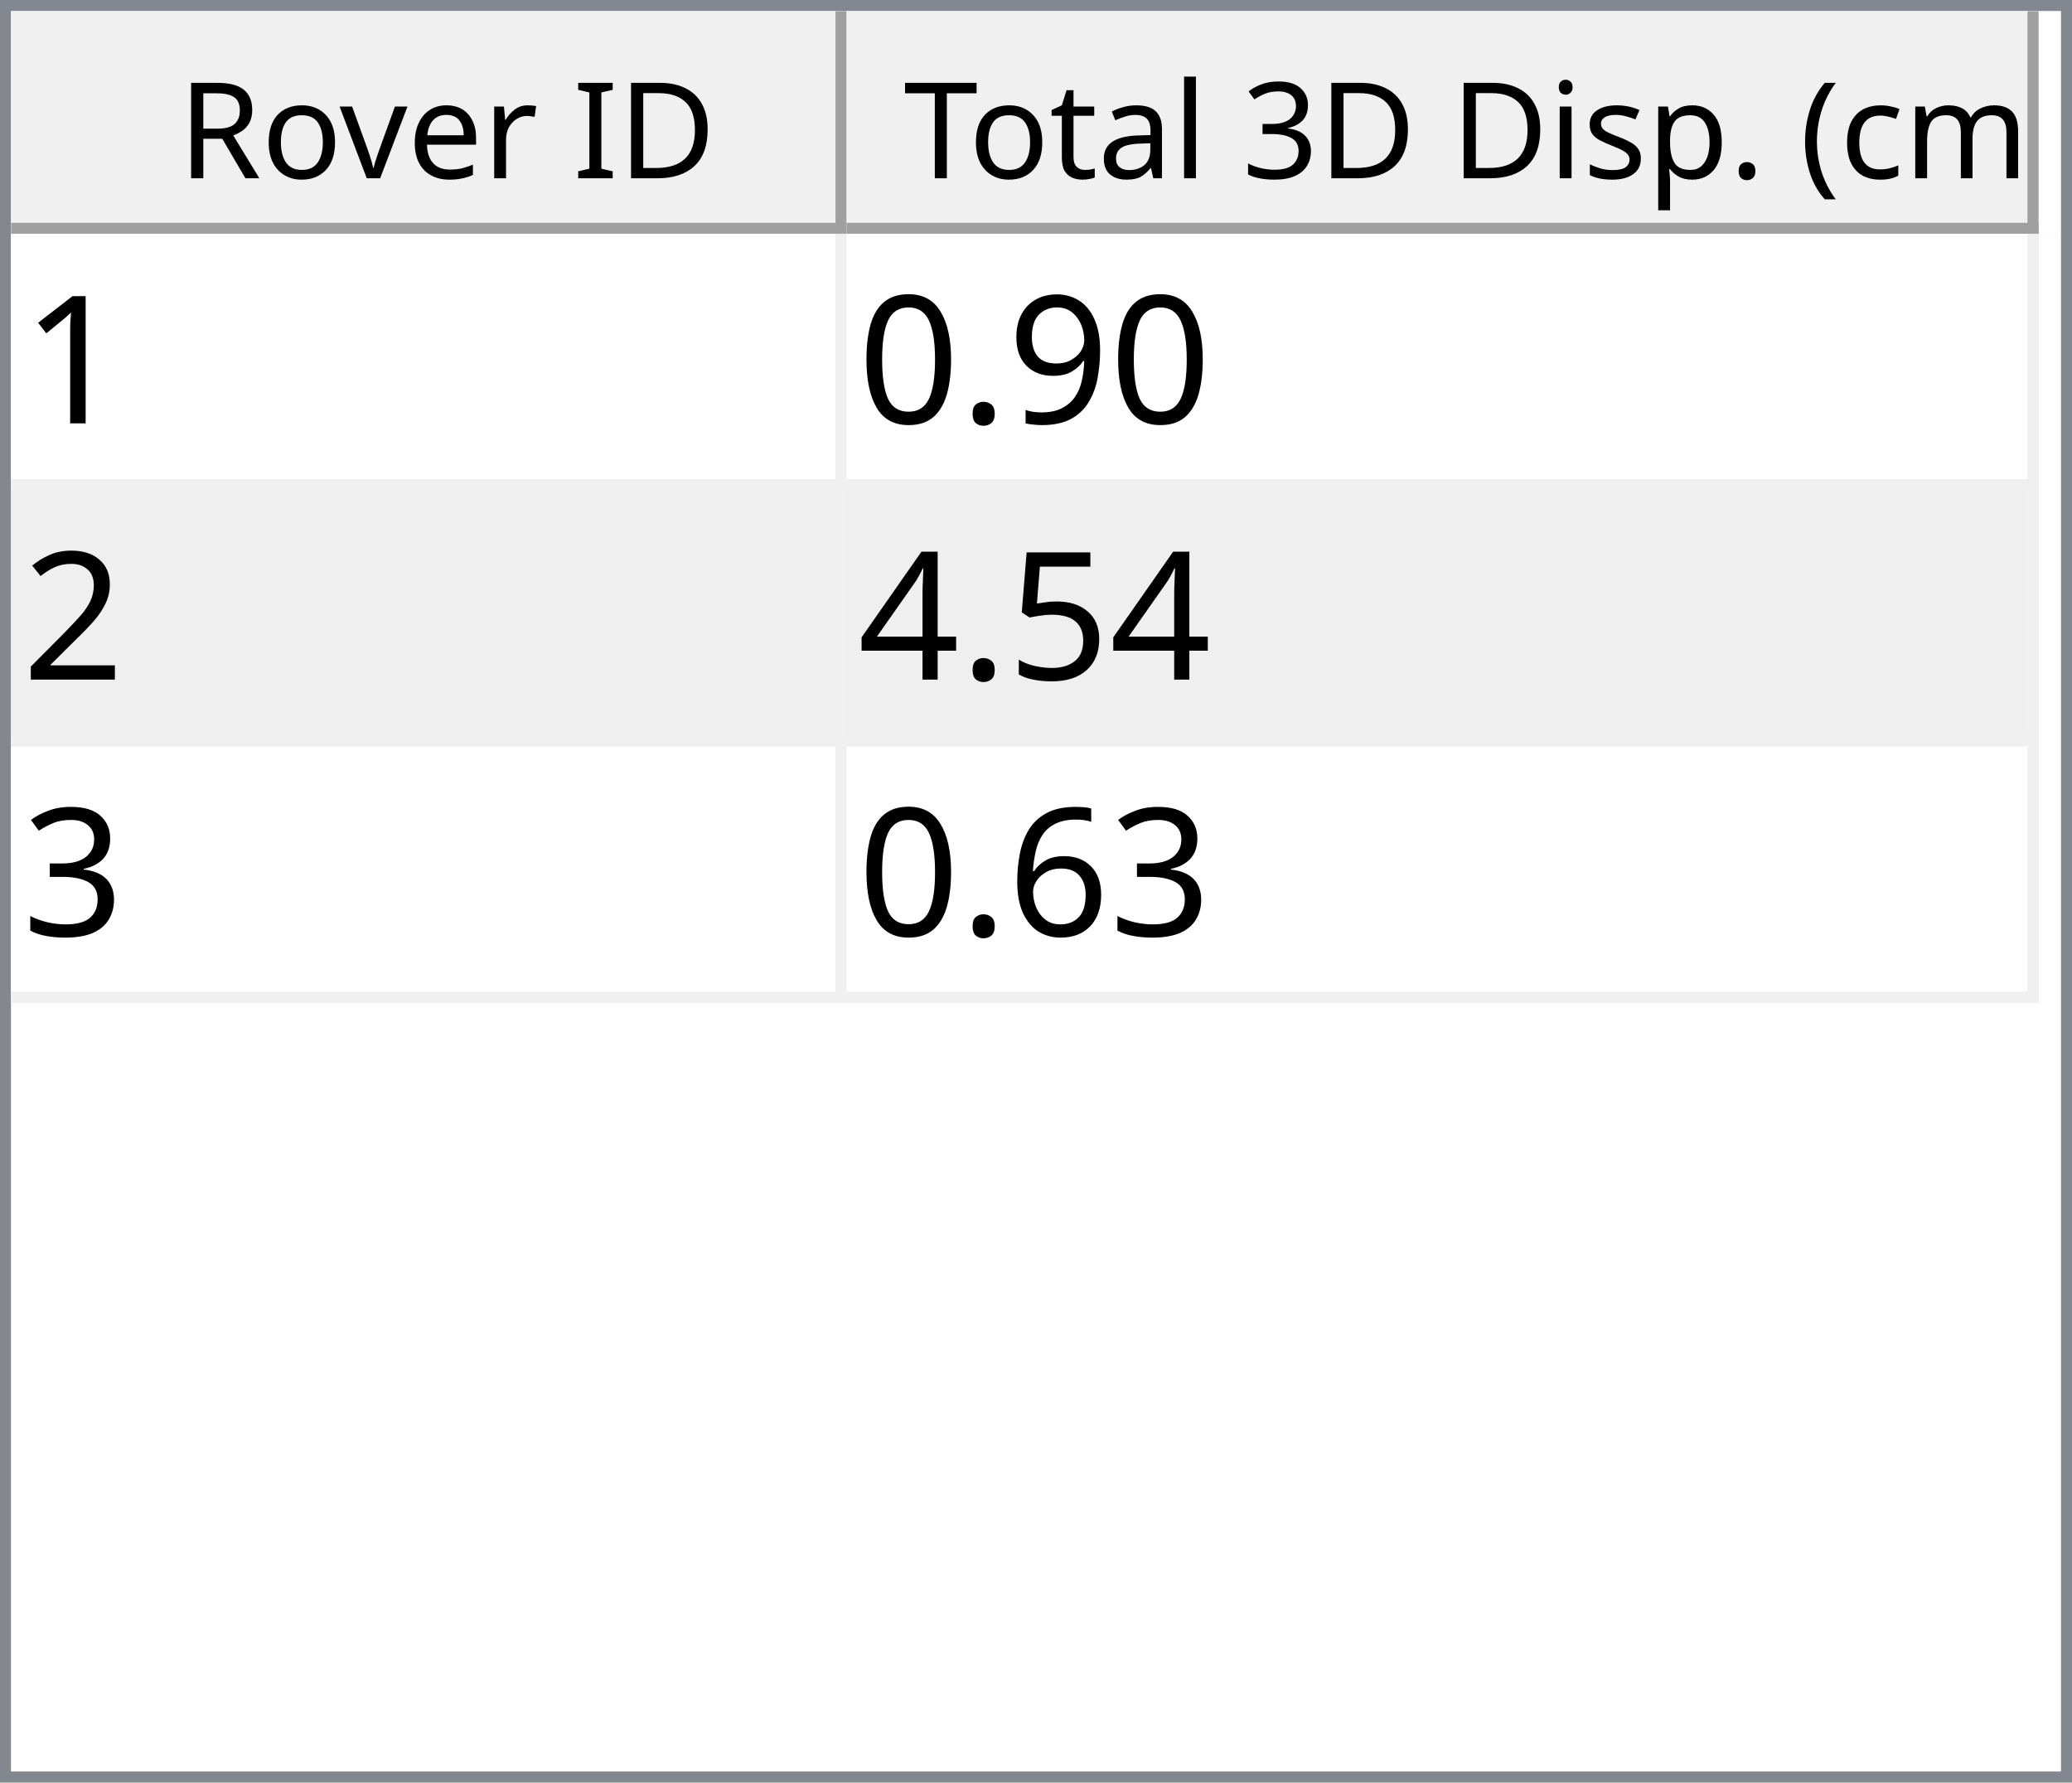
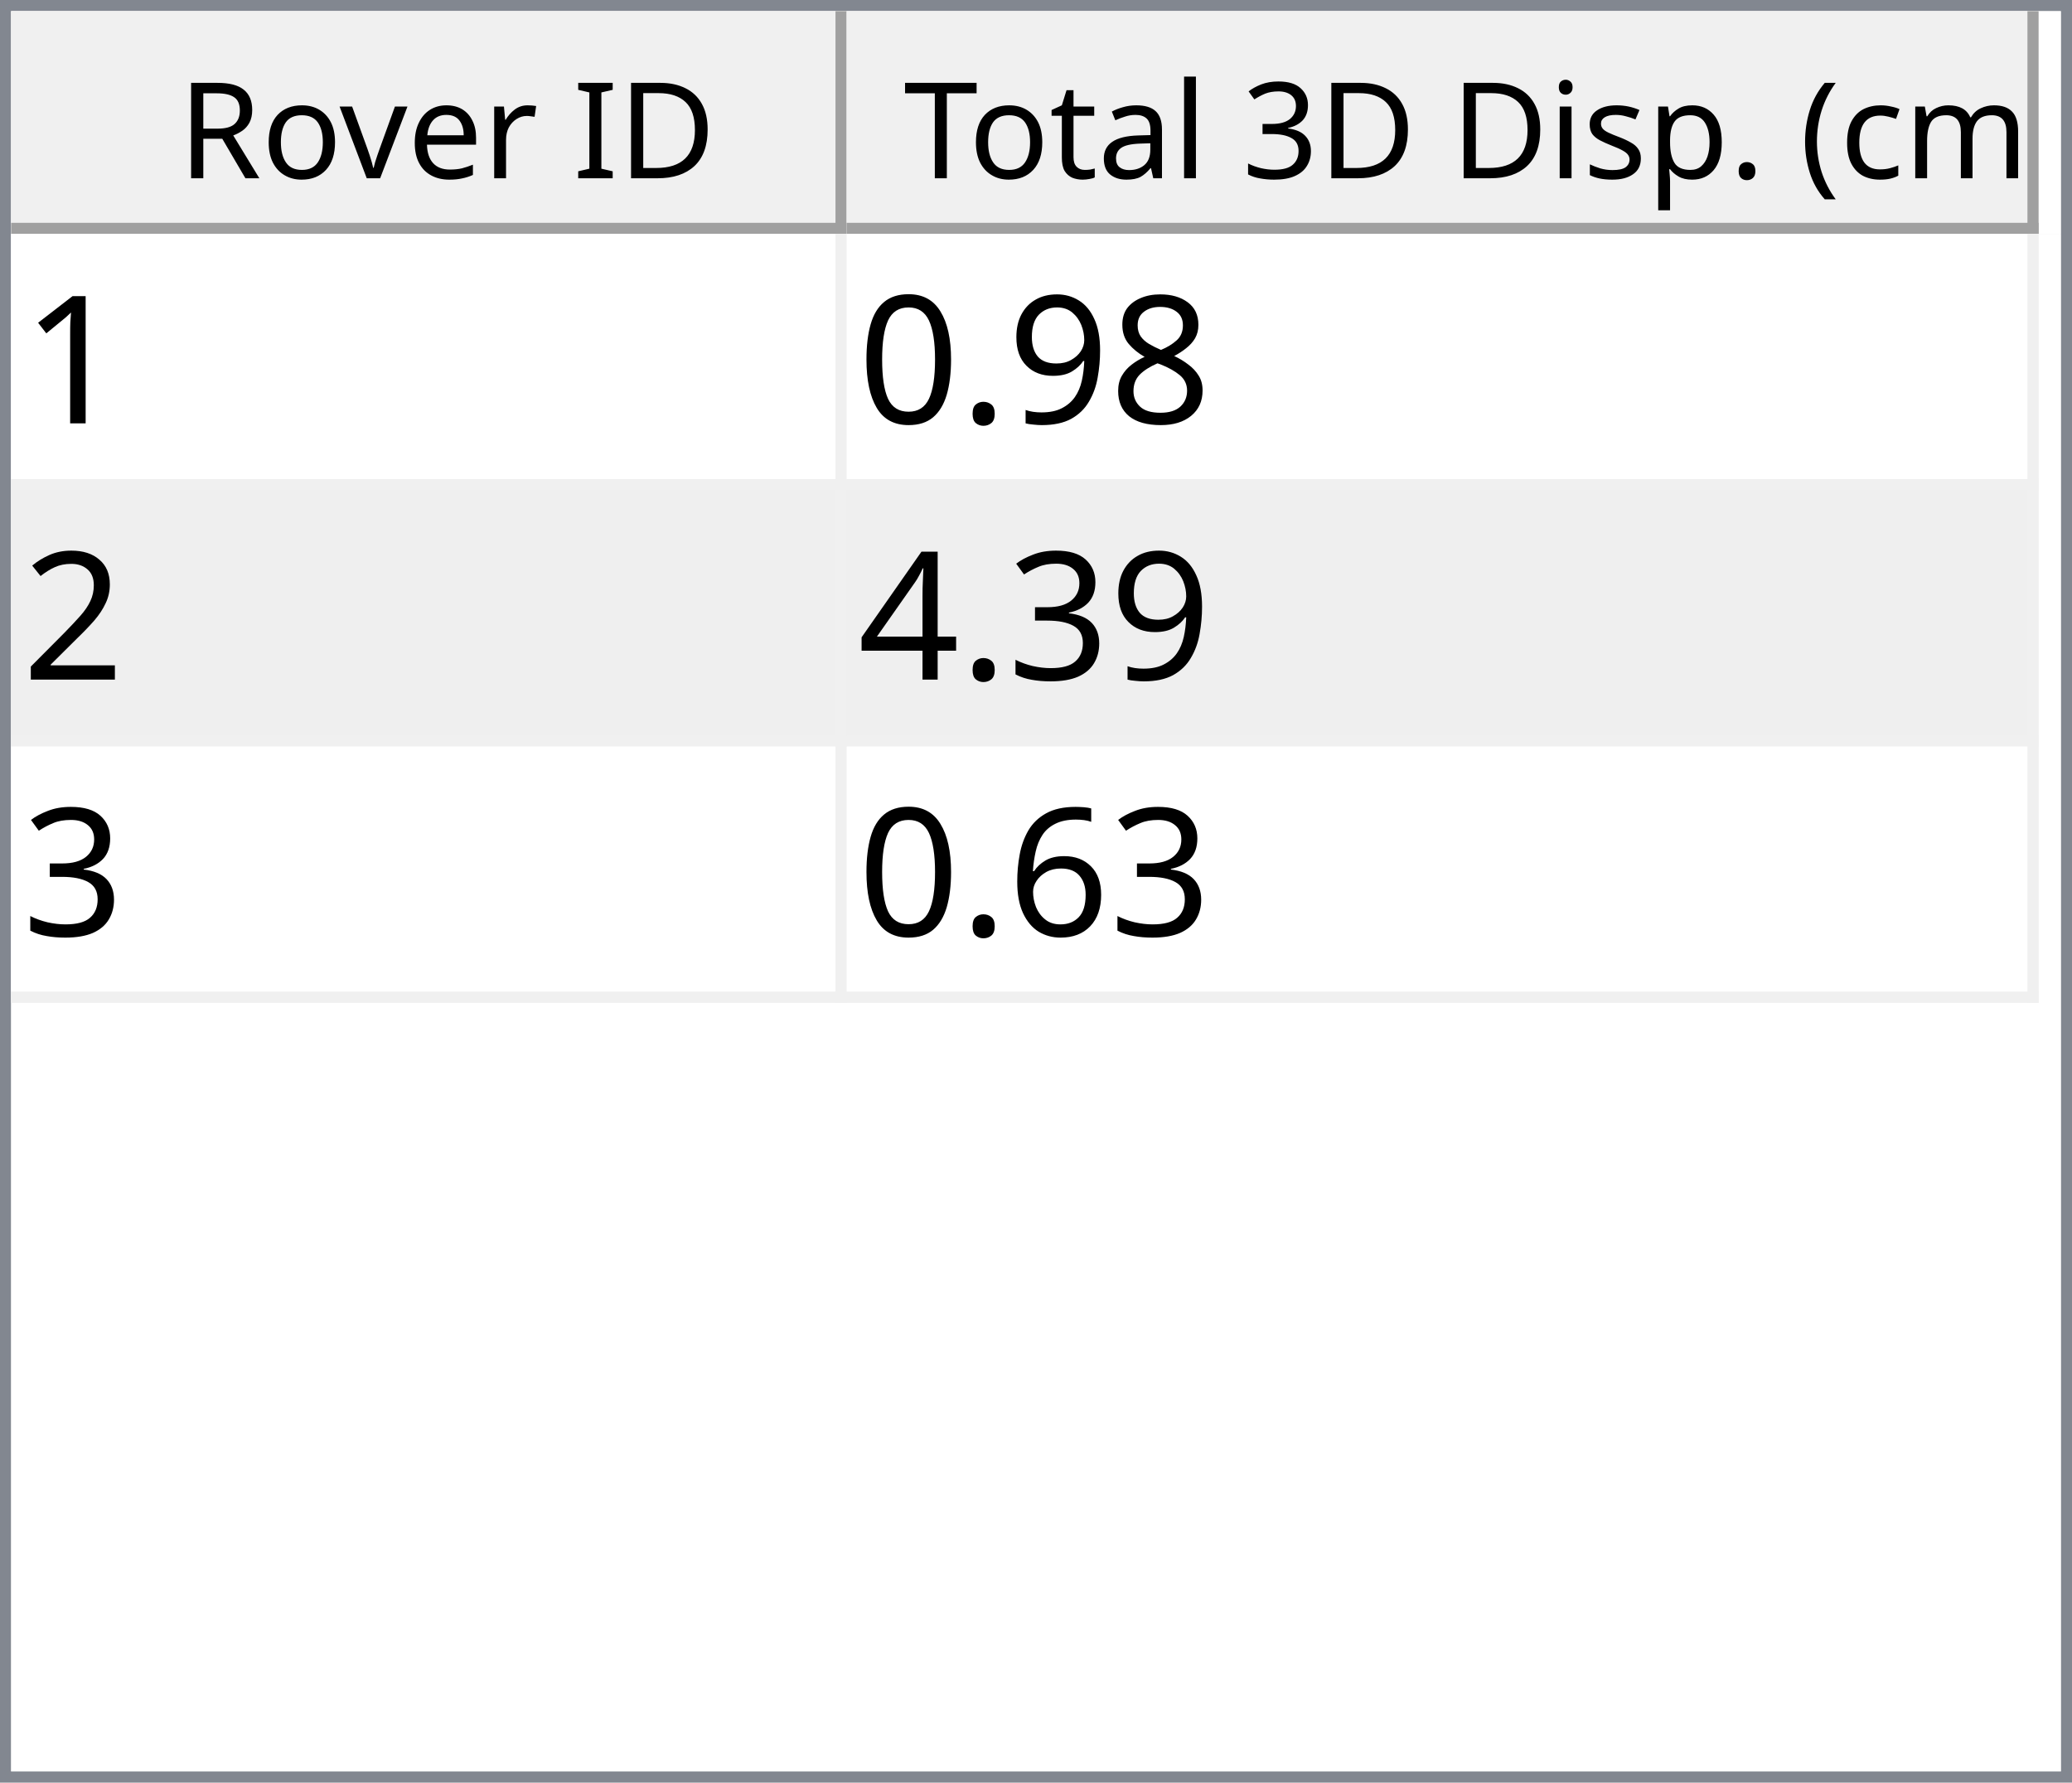
<svg xmlns="http://www.w3.org/2000/svg" style="fill-opacity:1; color-rendering:auto; color-interpolation:auto; text-rendering:auto; stroke:black; stroke-linecap:square; stroke-miterlimit:10; shape-rendering:auto; stroke-opacity:1; fill:black; stroke-dasharray:none; font-weight:normal; stroke-width:1; font-family:'Dialog'; font-style:normal; stroke-linejoin:miter; font-size:12px; stroke-dashoffset:0; image-rendering:auto;" width="186" height="160">
  <defs id="genericDefs" />
  <g>
    <defs id="defs1">
      <clipPath clipPathUnits="userSpaceOnUse" id="clipPath1">
        <path d="M0 0 L186 0 L186 160 L0 160 L0 0 Z" />
      </clipPath>
      <clipPath clipPathUnits="userSpaceOnUse" id="clipPath2">
        <path d="M0 0 L0 160 L186 160 L186 0 Z" />
      </clipPath>
      <clipPath clipPathUnits="userSpaceOnUse" id="clipPath3">
        <path d="M0 0 L0 20 L184 20 L184 0 Z" />
      </clipPath>
      <clipPath clipPathUnits="userSpaceOnUse" id="clipPath4">
        <path d="M0 0 L0 20 L75 20 L75 0 Z" />
      </clipPath>
      <clipPath clipPathUnits="userSpaceOnUse" id="clipPath5">
        <path d="M1 1 L1 19 L74 19 L74 1 Z" />
      </clipPath>
      <clipPath clipPathUnits="userSpaceOnUse" id="clipPath6">
        <path d="M0 0 L0 18 L73 18 L73 0 Z" />
      </clipPath>
      <clipPath clipPathUnits="userSpaceOnUse" id="clipPath7">
        <path d="M-0.5 -0.5 L-0.5 19.5 L74.5 19.5 L74.5 -0.5 Z" />
      </clipPath>
      <clipPath clipPathUnits="userSpaceOnUse" id="clipPath8">
        <path d="M0 0 L0 20 L107 20 L107 0 Z" />
      </clipPath>
      <clipPath clipPathUnits="userSpaceOnUse" id="clipPath9">
        <path d="M1 1 L1 19 L106 19 L106 1 Z" />
      </clipPath>
      <clipPath clipPathUnits="userSpaceOnUse" id="clipPath10">
        <path d="M0 0 L0 18 L105 18 L105 0 Z" />
      </clipPath>
      <clipPath clipPathUnits="userSpaceOnUse" id="clipPath11">
        <path d="M-0.5 -0.5 L-0.5 19.5 L106.5 19.5 L106.5 -0.5 Z" />
      </clipPath>
      <clipPath clipPathUnits="userSpaceOnUse" id="clipPath12">
        <path d="M0 0 L0 138 L184 138 L184 0 Z" />
      </clipPath>
      <clipPath clipPathUnits="userSpaceOnUse" id="clipPath13">
        <path d="M0 0 L0 69 L182 69 L182 0 Z" />
      </clipPath>
      <clipPath clipPathUnits="userSpaceOnUse" id="clipPath14">
        <path d="M-0.5 -0.5 L-0.5 68.5 L181.5 68.5 L181.5 -0.5 Z" />
      </clipPath>
      <clipPath clipPathUnits="userSpaceOnUse" id="clipPath15">
        <path d="M0 0 L0 22 L74 22 L74 0 Z" />
      </clipPath>
      <clipPath clipPathUnits="userSpaceOnUse" id="clipPath16">
        <path d="M0 0 L0 22 L106 22 L106 0 Z" />
      </clipPath>
      <font horiz-adv-x="64.551" id="font1">
        <font-face ascent="107.91" descent="25.098" units-per-em="100" style="font-style:normal; font-family:Segoe UI; font-weight:normal;" />
        <missing-glyph horiz-adv-x="64.551" d="M8.109 0 L8.109 68.266 L56.453 68.266 L56.453 0 L8.109 0 ZM15.328 7.234 L49.219 7.234 L49.219 61.031 L15.328 61.031 L15.328 7.234 Z" />
        <glyph unicode="D" horiz-adv-x="70.117" d="M9.188 0 L9.188 70.016 L28.516 70.016 Q65.531 70.016 65.531 35.891 Q65.531 19.672 55.25 9.836 Q44.969 0 27.734 0 L9.188 0 ZM17.391 62.594 L17.391 7.422 L27.828 7.422 Q41.609 7.422 49.273 14.797 Q56.938 22.172 56.938 35.688 Q56.938 62.594 28.328 62.594 L17.391 62.594 Z" />
        <glyph unicode="I" horiz-adv-x="26.611" d="M17.391 0 L9.188 0 L9.188 70.016 L17.391 70.016 L17.391 0 Z" />
        <glyph unicode=" " horiz-adv-x="27.393" d="" />
        <glyph unicode="r" horiz-adv-x="34.766" d="M34.188 41.891 Q32.078 43.5 28.125 43.5 Q23 43.5 19.555 38.672 Q16.109 33.844 16.109 25.484 L16.109 0 L8.109 0 L8.109 50 L16.109 50 L16.109 39.703 L16.312 39.703 Q18.016 44.969 21.531 47.922 Q25.047 50.875 29.391 50.875 Q32.516 50.875 34.188 50.203 L34.188 41.891 Z" />
        <glyph unicode="e" horiz-adv-x="52.295" d="M48.297 23 L12.984 23 Q13.188 14.656 17.484 10.109 Q21.781 5.562 29.297 5.562 Q37.75 5.562 44.828 11.141 L44.828 3.609 Q38.234 -1.172 27.391 -1.172 Q16.797 -1.172 10.742 5.641 Q4.688 12.453 4.688 24.812 Q4.688 36.469 11.305 43.82 Q17.922 51.172 27.734 51.172 Q37.547 51.172 42.922 44.828 Q48.297 38.484 48.297 27.203 L48.297 23 ZM40.094 29.781 Q40.047 36.719 36.75 40.578 Q33.453 44.438 27.594 44.438 Q21.922 44.438 17.969 40.383 Q14.016 36.328 13.094 29.781 L40.094 29.781 Z" />
        <glyph unicode="v" horiz-adv-x="47.9" d="M47.406 50 L27.484 0 L19.625 0 L0.688 50 L9.469 50 L22.172 13.672 Q23.578 9.672 23.922 6.688 L24.125 6.688 Q24.609 10.453 25.688 13.484 L38.969 50 L47.406 50 Z" />
        <glyph unicode="o" horiz-adv-x="58.594" d="M29 -1.172 Q17.922 -1.172 11.305 5.836 Q4.688 12.844 4.688 24.422 Q4.688 37.016 11.57 44.094 Q18.453 51.172 30.172 51.172 Q41.359 51.172 47.633 44.289 Q53.906 37.406 53.906 25.203 Q53.906 13.234 47.141 6.031 Q40.375 -1.172 29 -1.172 ZM29.594 44.438 Q21.875 44.438 17.383 39.188 Q12.891 33.938 12.891 24.703 Q12.891 15.828 17.43 10.695 Q21.969 5.562 29.594 5.562 Q37.359 5.562 41.531 10.594 Q45.703 15.625 45.703 24.906 Q45.703 34.281 41.531 39.359 Q37.359 44.438 29.594 44.438 Z" />
        <glyph unicode="R" horiz-adv-x="59.814" d="M59.375 0 L49.609 0 L37.891 19.625 Q36.281 22.359 34.766 24.289 Q33.25 26.219 31.664 27.438 Q30.078 28.656 28.25 29.219 Q26.422 29.781 24.125 29.781 L17.391 29.781 L17.391 0 L9.188 0 L9.188 70.016 L30.078 70.016 Q34.672 70.016 38.555 68.867 Q42.438 67.719 45.289 65.375 Q48.141 63.031 49.758 59.547 Q51.375 56.062 51.375 51.375 Q51.375 47.703 50.273 44.656 Q49.172 41.609 47.148 39.211 Q45.125 36.812 42.266 35.133 Q39.406 33.453 35.844 32.516 L35.844 32.328 Q37.594 31.547 38.891 30.547 Q40.188 29.547 41.359 28.18 Q42.531 26.812 43.68 25.078 Q44.828 23.344 46.234 21.047 L59.375 0 ZM17.391 62.594 L17.391 37.203 L28.516 37.203 Q31.594 37.203 34.203 38.133 Q36.812 39.062 38.719 40.797 Q40.625 42.531 41.703 45.047 Q42.781 47.562 42.781 50.688 Q42.781 56.297 39.141 59.445 Q35.5 62.594 28.609 62.594 L17.391 62.594 Z" />
        <glyph unicode=")" horiz-adv-x="30.176" d="M8.297 -15.922 L1.172 -15.922 Q16.406 2.344 16.406 26.812 Q16.406 51.469 1.078 70.016 L8.297 70.016 Q23.531 52.156 23.531 26.703 Q23.531 1.375 8.297 -15.922 Z" />
        <glyph unicode="m" horiz-adv-x="86.133" d="M79.109 0 L71.094 0 L71.094 28.719 Q71.094 37.016 68.531 40.727 Q65.969 44.438 59.906 44.438 Q54.781 44.438 51.195 39.75 Q47.609 35.062 47.609 28.516 L47.609 0 L39.594 0 L39.594 29.688 Q39.594 44.438 28.219 44.438 Q22.953 44.438 19.531 40.016 Q16.109 35.594 16.109 28.516 L16.109 0 L8.109 0 L8.109 50 L16.109 50 L16.109 42.094 L16.312 42.094 Q21.625 51.172 31.844 51.172 Q36.969 51.172 40.773 48.312 Q44.578 45.453 46 40.828 Q51.562 51.172 62.594 51.172 Q79.109 51.172 79.109 30.812 L79.109 0 Z" />
        <glyph unicode="c" horiz-adv-x="46.191" d="M42.188 2.297 Q36.422 -1.172 28.516 -1.172 Q17.828 -1.172 11.258 5.789 Q4.688 12.75 4.688 23.828 Q4.688 36.188 11.766 43.68 Q18.844 51.172 30.672 51.172 Q37.25 51.172 42.281 48.734 L42.281 40.531 Q36.719 44.438 30.375 44.438 Q22.703 44.438 17.797 38.945 Q12.891 33.453 12.891 24.516 Q12.891 15.719 17.508 10.641 Q22.125 5.562 29.891 5.562 Q36.422 5.562 42.188 9.906 L42.188 2.297 Z" />
        <glyph unicode="(" horiz-adv-x="30.176" d="M29.109 -15.922 L21.969 -15.922 Q6.844 1.375 6.844 26.703 Q6.844 52.156 21.969 70.016 L29.203 70.016 Q13.875 51.469 13.875 26.812 Q13.875 2.344 29.109 -15.922 Z" />
        <glyph unicode="." horiz-adv-x="21.68" d="M10.891 -1.078 Q8.641 -1.078 7.055 0.539 Q5.469 2.156 5.469 4.391 Q5.469 6.641 7.055 8.273 Q8.641 9.906 10.891 9.906 Q13.188 9.906 14.797 8.273 Q16.406 6.641 16.406 4.391 Q16.406 2.156 14.797 0.539 Q13.188 -1.078 10.891 -1.078 Z" />
        <glyph unicode="p" horiz-adv-x="58.789" d="M16.312 7.234 L16.109 7.234 L16.109 -23 L8.109 -23 L8.109 50 L16.109 50 L16.109 41.219 L16.312 41.219 Q22.219 51.172 33.594 51.172 Q43.266 51.172 48.688 44.461 Q54.109 37.75 54.109 26.469 Q54.109 13.922 48 6.375 Q41.891 -1.172 31.297 -1.172 Q21.578 -1.172 16.312 7.234 ZM16.109 27.391 L16.109 20.406 Q16.109 14.203 20.141 9.883 Q24.172 5.562 30.375 5.562 Q37.641 5.562 41.773 11.133 Q45.906 16.703 45.906 26.609 Q45.906 34.969 42.047 39.703 Q38.188 44.438 31.594 44.438 Q24.609 44.438 20.359 39.578 Q16.109 34.719 16.109 27.391 Z" />
        <glyph unicode="s" horiz-adv-x="42.432" d="M5.078 1.812 L5.078 10.406 Q11.625 5.562 19.484 5.562 Q30.031 5.562 30.031 12.594 Q30.031 14.594 29.125 15.992 Q28.219 17.391 26.68 18.461 Q25.141 19.531 23.07 20.383 Q21 21.234 18.609 22.172 Q15.281 23.484 12.766 24.828 Q10.25 26.172 8.57 27.859 Q6.891 29.547 6.031 31.695 Q5.172 33.844 5.172 36.719 Q5.172 40.234 6.789 42.945 Q8.406 45.656 11.086 47.484 Q13.766 49.312 17.211 50.242 Q20.656 51.172 24.312 51.172 Q30.812 51.172 35.938 48.922 L35.938 40.828 Q30.422 44.438 23.25 44.438 Q21 44.438 19.195 43.922 Q17.391 43.406 16.094 42.477 Q14.797 41.547 14.086 40.258 Q13.375 38.969 13.375 37.406 Q13.375 35.453 14.086 34.133 Q14.797 32.812 16.164 31.789 Q17.531 30.766 19.484 29.938 Q21.438 29.109 23.922 28.125 Q27.25 26.859 29.883 25.516 Q32.516 24.172 34.375 22.484 Q36.234 20.797 37.234 18.602 Q38.234 16.406 38.234 13.375 Q38.234 9.672 36.602 6.938 Q34.969 4.203 32.234 2.398 Q29.5 0.594 25.93 -0.289 Q22.359 -1.172 18.453 -1.172 Q10.75 -1.172 5.078 1.812 Z" />
        <glyph unicode="i" horiz-adv-x="24.219" d="M12.203 62.703 Q10.062 62.703 8.547 64.164 Q7.031 65.625 7.031 67.875 Q7.031 70.125 8.547 71.609 Q10.062 73.094 12.203 73.094 Q14.406 73.094 15.945 71.609 Q17.484 70.125 17.484 67.875 Q17.484 65.719 15.945 64.211 Q14.406 62.703 12.203 62.703 ZM16.109 0 L8.109 0 L8.109 50 L16.109 50 L16.109 0 Z" />
        <glyph unicode="3" horiz-adv-x="53.906" d="M46.531 19.828 Q46.531 15.094 44.75 11.211 Q42.969 7.328 39.719 4.57 Q36.469 1.812 31.93 0.297 Q27.391 -1.219 21.922 -1.219 Q11.922 -1.219 6 2.594 L6 11.188 Q13.094 5.609 22.219 5.609 Q25.875 5.609 28.828 6.539 Q31.781 7.469 33.906 9.227 Q36.031 10.984 37.18 13.477 Q38.328 15.969 38.328 19.094 Q38.328 32.812 18.797 32.812 L12.984 32.812 L12.984 39.594 L18.5 39.594 Q35.797 39.594 35.797 52.484 Q35.797 64.406 22.609 64.406 Q15.188 64.406 8.688 59.422 L8.688 67.188 Q15.375 71.188 24.609 71.188 Q29 71.188 32.57 69.969 Q36.141 68.75 38.68 66.555 Q41.219 64.359 42.609 61.281 Q44 58.203 44 54.5 Q44 40.672 30.031 36.719 L30.031 36.531 Q33.594 36.141 36.625 34.797 Q39.656 33.453 41.852 31.305 Q44.047 29.156 45.289 26.25 Q46.531 23.344 46.531 19.828 Z" />
        <glyph unicode="l" horiz-adv-x="24.219" d="M16.109 0 L8.109 0 L8.109 74.031 L16.109 74.031 L16.109 0 Z" />
        <glyph unicode="a" horiz-adv-x="50.879" d="M43.891 0 L35.891 0 L35.891 7.812 L35.688 7.812 Q30.469 -1.172 20.312 -1.172 Q12.844 -1.172 8.617 2.781 Q4.391 6.734 4.391 13.281 Q4.391 27.297 20.906 29.594 L35.891 31.688 Q35.891 44.438 25.594 44.438 Q16.547 44.438 9.281 38.281 L9.281 46.484 Q16.656 51.172 26.266 51.172 Q43.891 51.172 43.891 32.516 L43.891 0 ZM35.891 25.297 L23.828 23.641 Q18.266 22.859 15.43 20.875 Q12.594 18.891 12.594 13.875 Q12.594 10.203 15.211 7.883 Q17.828 5.562 22.172 5.562 Q28.125 5.562 32.008 9.742 Q35.891 13.922 35.891 20.312 L35.891 25.297 Z" />
        <glyph unicode="t" horiz-adv-x="33.887" d="M31.297 0.484 Q28.469 -1.078 23.828 -1.078 Q10.688 -1.078 10.688 13.578 L10.688 43.172 L2.094 43.172 L2.094 50 L10.688 50 L10.688 62.203 L18.703 64.797 L18.703 50 L31.297 50 L31.297 43.172 L18.703 43.172 L18.703 14.984 Q18.703 9.969 20.414 7.82 Q22.125 5.672 26.078 5.672 Q29.109 5.672 31.297 7.328 L31.297 0.484 Z" />
        <glyph unicode="T" horiz-adv-x="52.393" d="M50.594 62.594 L30.375 62.594 L30.375 0 L22.172 0 L22.172 62.594 L2 62.594 L2 70.016 L50.594 70.016 L50.594 62.594 Z" />
      </font>
      <font horiz-adv-x="75.0" id="font2">
        <font-face ascent="100.537" descent="21.973" units-per-em="100" style="font-style:normal; font-family:sans-serif; font-weight:normal;" />
        <missing-glyph horiz-adv-x="75.0" d="M12.5 0 L12.5 62.5 L62.5 62.5 L62.5 0 L12.5 0 ZM14.062 1.562 L60.938 1.562 L60.938 60.938 L14.062 60.938 L14.062 1.562 Z" />
        <glyph unicode="1" horiz-adv-x="55.615" d="M37.25 0 L28.469 0 L28.469 56 Q25.297 52.984 20.141 49.953 Q14.984 46.922 10.891 45.406 L10.891 53.906 Q18.266 57.375 23.781 62.305 Q29.297 67.234 31.594 71.875 L37.25 71.875 L37.25 0 Z" />
+         <glyph unicode="8" horiz-adv-x="55.615" d="M17.672 38.812 Q12.203 40.828 9.57 44.539 Q6.938 48.25 6.938 53.422 Q6.938 61.234 12.555 66.555 Q18.172 71.875 27.484 71.875 Q36.859 71.875 42.578 66.43 Q48.297 60.984 48.297 53.172 Q48.297 48.188 45.68 44.508 Q43.062 40.828 37.75 38.812 Q44.344 36.672 47.781 31.883 Q51.219 27.094 51.219 20.453 Q51.219 11.281 44.727 5.031 Q38.234 -1.219 27.641 -1.219 Q17.047 -1.219 10.547 5.055 Q4.047 11.328 4.047 20.703 Q4.047 27.688 7.594 32.398 Q11.141 37.109 17.672 38.812 ZM15.922 53.719 Q15.922 48.641 19.195 45.414 Q22.469 42.188 27.688 42.188 Q32.766 42.188 36.016 45.383 Q39.266 48.578 39.266 53.219 Q39.266 58.062 35.914 61.359 Q32.562 64.656 27.594 64.656 Q22.562 64.656 19.242 61.43 Q15.922 58.203 15.922 53.719 ZM13.094 20.656 Q13.094 16.891 14.875 13.375 Q16.656 9.859 20.172 7.93 Q23.688 6 27.734 6 Q34.031 6 38.133 10.055 Q42.234 14.109 42.234 20.359 Q42.234 26.703 38.016 30.859 Q33.797 35.016 27.438 35.016 Q21.234 35.016 17.164 30.914 Q13.094 26.812 13.094 20.656 Z" />
        <glyph unicode="9" horiz-adv-x="55.615" d="M5.469 16.547 L13.922 17.328 Q14.984 11.375 18.016 8.688 Q21.047 6 25.781 6 Q29.828 6 32.883 7.859 Q35.938 9.719 37.891 12.82 Q39.844 15.922 41.164 21.195 Q42.484 26.469 42.484 31.938 Q42.484 32.516 42.438 33.688 Q39.797 29.5 35.234 26.883 Q30.672 24.266 25.344 24.266 Q16.453 24.266 10.305 30.711 Q4.156 37.156 4.156 47.703 Q4.156 58.594 10.578 65.234 Q17 71.875 26.656 71.875 Q33.641 71.875 39.43 68.117 Q45.219 64.359 48.219 57.398 Q51.219 50.438 51.219 37.25 Q51.219 23.531 48.242 15.406 Q45.266 7.281 39.383 3.031 Q33.5 -1.219 25.594 -1.219 Q17.188 -1.219 11.867 3.445 Q6.547 8.109 5.469 16.547 ZM41.453 48.141 Q41.453 55.719 37.43 60.156 Q33.406 64.594 27.734 64.594 Q21.875 64.594 17.531 59.812 Q13.188 55.031 13.188 47.406 Q13.188 40.578 17.312 36.305 Q21.438 32.031 27.484 32.031 Q33.594 32.031 37.523 36.305 Q41.453 40.578 41.453 48.141 Z" />
        <glyph unicode="." horiz-adv-x="27.783" d="M9.078 0 L9.078 10.016 L19.094 10.016 L19.094 0 L9.078 0 Z" />
        <glyph unicode="0" horiz-adv-x="55.615" d="M4.156 35.297 Q4.156 48 6.766 55.742 Q9.375 63.484 14.523 67.68 Q19.672 71.875 27.484 71.875 Q33.25 71.875 37.594 69.555 Q41.938 67.234 44.773 62.867 Q47.609 58.5 49.219 52.227 Q50.828 45.953 50.828 35.297 Q50.828 22.703 48.242 14.969 Q45.656 7.234 40.508 3.008 Q35.359 -1.219 27.484 -1.219 Q17.141 -1.219 11.234 6.203 Q4.156 15.141 4.156 35.297 ZM13.188 35.297 Q13.188 17.672 17.312 11.836 Q21.438 6 27.484 6 Q33.547 6 37.672 11.859 Q41.797 17.719 41.797 35.297 Q41.797 52.984 37.672 58.789 Q33.547 64.594 27.391 64.594 Q21.344 64.594 17.719 59.469 Q13.188 52.938 13.188 35.297 Z" />
        <glyph unicode="2" horiz-adv-x="55.615" d="M50.344 8.453 L50.344 0 L3.031 0 Q2.938 3.172 4.047 6.109 Q5.859 10.938 9.836 15.625 Q13.812 20.312 21.344 26.469 Q33.016 36.031 37.117 41.625 Q41.219 47.219 41.219 52.203 Q41.219 57.422 37.477 61.008 Q33.734 64.594 27.734 64.594 Q21.391 64.594 17.578 60.789 Q13.766 56.984 13.719 50.25 L4.688 51.172 Q5.609 61.281 11.664 66.578 Q17.719 71.875 27.938 71.875 Q38.234 71.875 44.242 66.164 Q50.25 60.453 50.25 52 Q50.25 47.703 48.492 43.555 Q46.734 39.406 42.656 34.812 Q38.578 30.219 29.109 22.219 Q21.188 15.578 18.945 13.211 Q16.703 10.844 15.234 8.453 L50.344 8.453 Z" />
-         <glyph unicode="5" horiz-adv-x="55.615" d="M4.156 18.75 L13.375 19.531 Q14.406 12.797 18.141 9.398 Q21.875 6 27.156 6 Q33.5 6 37.891 10.789 Q42.281 15.578 42.281 23.484 Q42.281 31 38.062 35.352 Q33.844 39.703 27 39.703 Q22.75 39.703 19.336 37.773 Q15.922 35.844 13.969 32.766 L5.719 33.844 L12.641 70.609 L48.25 70.609 L48.25 62.203 L19.672 62.203 L15.828 42.969 Q22.266 47.469 29.344 47.469 Q38.719 47.469 45.164 40.969 Q51.609 34.469 51.609 24.266 Q51.609 14.547 45.953 7.469 Q39.062 -1.219 27.156 -1.219 Q17.391 -1.219 11.211 4.25 Q5.031 9.719 4.156 18.75 Z" />
+         <glyph unicode="3" horiz-adv-x="55.615" d="M4.203 18.891 L12.984 20.062 Q14.5 12.594 18.141 9.297 Q21.781 6 27 6 Q33.203 6 37.477 10.297 Q41.75 14.594 41.75 20.953 Q41.75 27 37.797 30.93 Q33.844 34.859 27.734 34.859 Q25.25 34.859 21.531 33.891 L22.516 41.609 Q23.391 41.5 23.922 41.5 Q29.547 41.5 34.039 44.43 Q38.531 47.359 38.531 53.469 Q38.531 58.297 35.258 61.477 Q31.984 64.656 26.812 64.656 Q21.688 64.656 18.266 61.43 Q14.844 58.203 13.875 51.766 L5.078 53.328 Q6.688 62.156 12.398 67.016 Q18.109 71.875 26.609 71.875 Q32.469 71.875 37.398 69.359 Q42.328 66.844 44.945 62.5 Q47.562 58.156 47.562 53.266 Q47.562 48.641 45.07 44.828 Q42.578 41.016 37.703 38.766 Q44.047 37.312 47.562 32.695 Q51.078 28.078 51.078 21.141 Q51.078 11.766 44.242 5.25 Q37.406 -1.266 26.953 -1.266 Q17.531 -1.266 11.305 4.352 Q5.078 9.969 4.203 18.891 Z" />
        <glyph unicode="4" horiz-adv-x="55.615" d="M32.328 0 L32.328 17.141 L1.266 17.141 L1.266 25.203 L33.938 71.578 L41.109 71.578 L41.109 25.203 L50.781 25.203 L50.781 17.141 L41.109 17.141 L41.109 0 L32.328 0 ZM32.328 25.203 L32.328 57.469 L9.906 25.203 L32.328 25.203 Z" />
-         <glyph unicode="3" horiz-adv-x="55.615" d="M4.203 18.891 L12.984 20.062 Q14.5 12.594 18.141 9.297 Q21.781 6 27 6 Q33.203 6 37.477 10.297 Q41.75 14.594 41.75 20.953 Q41.75 27 37.797 30.93 Q33.844 34.859 27.734 34.859 Q25.25 34.859 21.531 33.891 L22.516 41.609 Q23.391 41.5 23.922 41.5 Q29.547 41.5 34.039 44.43 Q38.531 47.359 38.531 53.469 Q38.531 58.297 35.258 61.477 Q31.984 64.656 26.812 64.656 Q21.688 64.656 18.266 61.43 Q14.844 58.203 13.875 51.766 L5.078 53.328 Q6.688 62.156 12.398 67.016 Q18.109 71.875 26.609 71.875 Q32.469 71.875 37.398 69.359 Q42.328 66.844 44.945 62.5 Q47.562 58.156 47.562 53.266 Q47.562 48.641 45.07 44.828 Q42.578 41.016 37.703 38.766 Q44.047 37.312 47.562 32.695 Q51.078 28.078 51.078 21.141 Q51.078 11.766 44.242 5.25 Q37.406 -1.266 26.953 -1.266 Q17.531 -1.266 11.305 4.352 Q5.078 9.969 4.203 18.891 Z" />
        <glyph unicode="6" horiz-adv-x="55.615" d="M49.75 54.047 L41.016 53.375 Q39.844 58.547 37.703 60.891 Q34.125 64.656 28.906 64.656 Q24.703 64.656 21.531 62.312 Q17.391 59.281 14.992 53.469 Q12.594 47.656 12.5 36.922 Q15.672 41.75 20.266 44.094 Q24.859 46.438 29.891 46.438 Q38.672 46.438 44.852 39.969 Q51.031 33.5 51.031 23.25 Q51.031 16.5 48.125 10.719 Q45.219 4.938 40.141 1.859 Q35.062 -1.219 28.609 -1.219 Q17.625 -1.219 10.695 6.859 Q3.766 14.938 3.766 33.5 Q3.766 54.25 11.422 63.672 Q18.109 71.875 29.438 71.875 Q37.891 71.875 43.289 67.141 Q48.688 62.406 49.75 54.047 ZM13.875 23.188 Q13.875 18.656 15.797 14.508 Q17.719 10.359 21.188 8.18 Q24.656 6 28.469 6 Q34.031 6 38.039 10.492 Q42.047 14.984 42.047 22.703 Q42.047 30.125 38.086 34.398 Q34.125 38.672 28.125 38.672 Q22.172 38.672 18.023 34.398 Q13.875 30.125 13.875 23.188 Z" />
      </font>
    </defs>
    <g style="fill:white; stroke:white;">
      <rect x="0" y="0" width="186" style="clip-path:url(#clipPath1); stroke:none;" height="160" />
    </g>
    <g style="fill:white; text-rendering:optimizeSpeed; color-rendering:optimizeSpeed; image-rendering:optimizeSpeed; shape-rendering:crispEdges; stroke:white; color-interpolation:sRGB;">
      <rect x="0" width="186" height="160" y="0" style="stroke:none;" />
      <path style="stroke:none;" d="M0 160 L186 160 L186 0 L0 0 Z" />
    </g>
    <g style="fill:rgb(240,240,240); font-family:'Segoe UI'; stroke:rgb(240,240,240);">
      <rect x="0" y="0" width="186" style="clip-path:url(#clipPath2); stroke:none;" height="160" />
    </g>
    <g style="fill:rgb(130,135,144); font-family:'Segoe UI'; stroke:rgb(130,135,144);">
      <path d="M0 0 L186 0 L186 160 L0 160 L0 0 ZM1 1 L185 1 L185 159 L1 159 L1 1 Z" style="fill-rule:evenodd; clip-path:url(#clipPath2); stroke:none;" />
    </g>
    <g style="fill:white; font-family:'Segoe UI'; stroke:white;" transform="translate(1,1)">
      <rect x="0" y="0" width="184" style="clip-path:url(#clipPath3); stroke:none;" height="20" />
    </g>
    <g style="fill:rgb(240,240,240); font-family:'Segoe UI'; stroke:rgb(240,240,240);" transform="translate(1,1)">
      <rect x="0" y="0" width="75" style="clip-path:url(#clipPath4); stroke:none;" height="20" />
    </g>
    <g style="font-family:'Segoe UI';" transform="translate(2,2)">
      <text x="14" xml:space="preserve" y="14" style="clip-path:url(#clipPath6); stroke:none;">Rover ID</text>
    </g>
    <g style="fill:rgb(160,160,160); font-family:'Segoe UI'; stroke:rgb(160,160,160); stroke-linejoin:bevel;" transform="translate(1.5,1.5)">
      <line x1="74" x2="74" y1="0" style="fill:none; clip-path:url(#clipPath7);" y2="19" />
    </g>
    <g style="fill:rgb(160,160,160); font-family:'Segoe UI'; stroke:rgb(160,160,160); stroke-linejoin:bevel;" transform="matrix(1,0,0,1,1,1) translate(0.5,0.5)">
      <line x1="0" x2="74" y1="19" style="fill:none; clip-path:url(#clipPath7);" y2="19" />
    </g>
    <g style="fill:rgb(240,240,240); font-family:'Segoe UI'; stroke:rgb(240,240,240);" transform="translate(76,1)">
      <rect x="0" y="0" width="107" style="clip-path:url(#clipPath8); stroke:none;" height="20" />
    </g>
    <g style="font-family:'Segoe UI';" transform="translate(77,2)">
      <text x="1" xml:space="preserve" y="14" style="clip-path:url(#clipPath10); stroke:none;"> Total 3D Disp. (cm)</text>
    </g>
    <g style="fill:rgb(160,160,160); font-family:'Segoe UI'; stroke:rgb(160,160,160); stroke-linejoin:bevel;" transform="translate(76.5,1.5)">
      <line x1="106" x2="106" y1="0" style="fill:none; clip-path:url(#clipPath11);" y2="19" />
    </g>
    <g style="fill:rgb(160,160,160); font-family:'Segoe UI'; stroke:rgb(160,160,160); stroke-linejoin:bevel;" transform="matrix(1,0,0,1,76,1) translate(0.5,0.5)">
      <line x1="0" x2="106" y1="19" style="fill:none; clip-path:url(#clipPath11);" y2="19" />
    </g>
    <g style="fill:white; font-family:'Segoe UI'; stroke:white;" transform="translate(1,21)">
      <rect x="0" y="0" width="184" style="clip-path:url(#clipPath12); stroke:none;" height="138" />
    </g>
    <g style="fill:rgb(240,240,240); font-size:16px; font-family:sans-serif; stroke:rgb(240,240,240);" transform="translate(1,21)">
      <rect x="0" y="0" width="182" style="clip-path:url(#clipPath13); stroke:none;" height="69" />
      <line transform="translate(0.5,0.5)" x1="0" x2="181" y1="22" style="clip-path:url(#clipPath14); fill:none; stroke-linejoin:bevel;" y2="22" />
    </g>
    <g transform="matrix(1,0,0,1,1,21) translate(0.5,0.5)" style="fill:rgb(240,240,240); font-size:16px; font-family:sans-serif; stroke:rgb(240,240,240); stroke-linejoin:bevel;">
      <line x1="0" x2="181" y1="45" style="fill:none; clip-path:url(#clipPath14);" y2="45" />
    </g>
    <g transform="matrix(1,0,0,1,1,21) translate(0.5,0.5)" style="fill:rgb(240,240,240); font-size:16px; font-family:sans-serif; stroke:rgb(240,240,240); stroke-linejoin:bevel;">
      <line x1="0" x2="181" y1="68" style="fill:none; clip-path:url(#clipPath14);" y2="68" />
    </g>
    <g transform="matrix(1,0,0,1,1,21) translate(0.5,0.5)" style="fill:rgb(240,240,240); font-size:16px; font-family:sans-serif; stroke:rgb(240,240,240); stroke-linejoin:bevel;">
      <line x1="74" x2="74" y1="0" style="fill:none; clip-path:url(#clipPath14);" y2="68" />
    </g>
    <g transform="matrix(1,0,0,1,1,21) translate(0.5,0.5)" style="fill:rgb(240,240,240); font-size:16px; font-family:sans-serif; stroke:rgb(240,240,240); stroke-linejoin:bevel;">
      <line x1="181" x2="181" y1="0" style="fill:none; clip-path:url(#clipPath14);" y2="68" />
    </g>
    <g style="fill:white; font-size:16px; font-family:sans-serif; stroke:white;" transform="matrix(1,0,0,1,1,21)">
      <rect x="0" y="0" width="74" style="clip-path:url(#clipPath15); stroke:none;" height="22" />
      <text x="1" y="17" style="fill:black; clip-path:url(#clipPath15); stroke:none;" xml:space="preserve">1</text>
    </g>
    <g style="fill:white; font-size:16px; font-family:sans-serif; stroke:white;" transform="matrix(1,0,0,1,1,21) translate(75,0)">
      <rect x="0" y="0" width="106" style="clip-path:url(#clipPath16); stroke:none;" height="22" />
-       <text x="1" y="17" style="fill:black; clip-path:url(#clipPath16); stroke:none;" xml:space="preserve">0.90</text>
+       <text x="1" y="17" style="fill:black; clip-path:url(#clipPath16); stroke:none;" xml:space="preserve">0.98</text>
    </g>
    <g style="fill:rgb(239,239,239); font-size:16px; font-family:sans-serif; stroke:rgb(239,239,239);" transform="matrix(1,0,0,1,1,21) translate(0,23)">
      <rect x="0" y="0" width="74" style="clip-path:url(#clipPath15); stroke:none;" height="22" />
      <text x="1" y="17" style="fill:black; clip-path:url(#clipPath15); stroke:none;" xml:space="preserve">2</text>
    </g>
    <g style="fill:rgb(239,239,239); font-size:16px; font-family:sans-serif; stroke:rgb(239,239,239);" transform="matrix(1,0,0,1,1,21) translate(75,23)">
      <rect x="0" y="0" width="106" style="clip-path:url(#clipPath16); stroke:none;" height="22" />
-       <text x="1" y="17" style="fill:black; clip-path:url(#clipPath16); stroke:none;" xml:space="preserve">4.54</text>
+       <text x="1" y="17" style="fill:black; clip-path:url(#clipPath16); stroke:none;" xml:space="preserve">4.39</text>
    </g>
    <g style="fill:white; font-size:16px; font-family:sans-serif; stroke:white;" transform="matrix(1,0,0,1,1,21) translate(0,46)">
      <rect x="0" y="0" width="74" style="clip-path:url(#clipPath15); stroke:none;" height="22" />
      <text x="1" y="17" style="fill:black; clip-path:url(#clipPath15); stroke:none;" xml:space="preserve">3</text>
    </g>
    <g style="fill:white; font-size:16px; font-family:sans-serif; stroke:white;" transform="matrix(1,0,0,1,1,21) translate(75,46)">
      <rect x="0" y="0" width="106" style="clip-path:url(#clipPath16); stroke:none;" height="22" />
      <text x="1" y="17" style="fill:black; clip-path:url(#clipPath16); stroke:none;" xml:space="preserve">0.63</text>
    </g>
  </g>
</svg>
